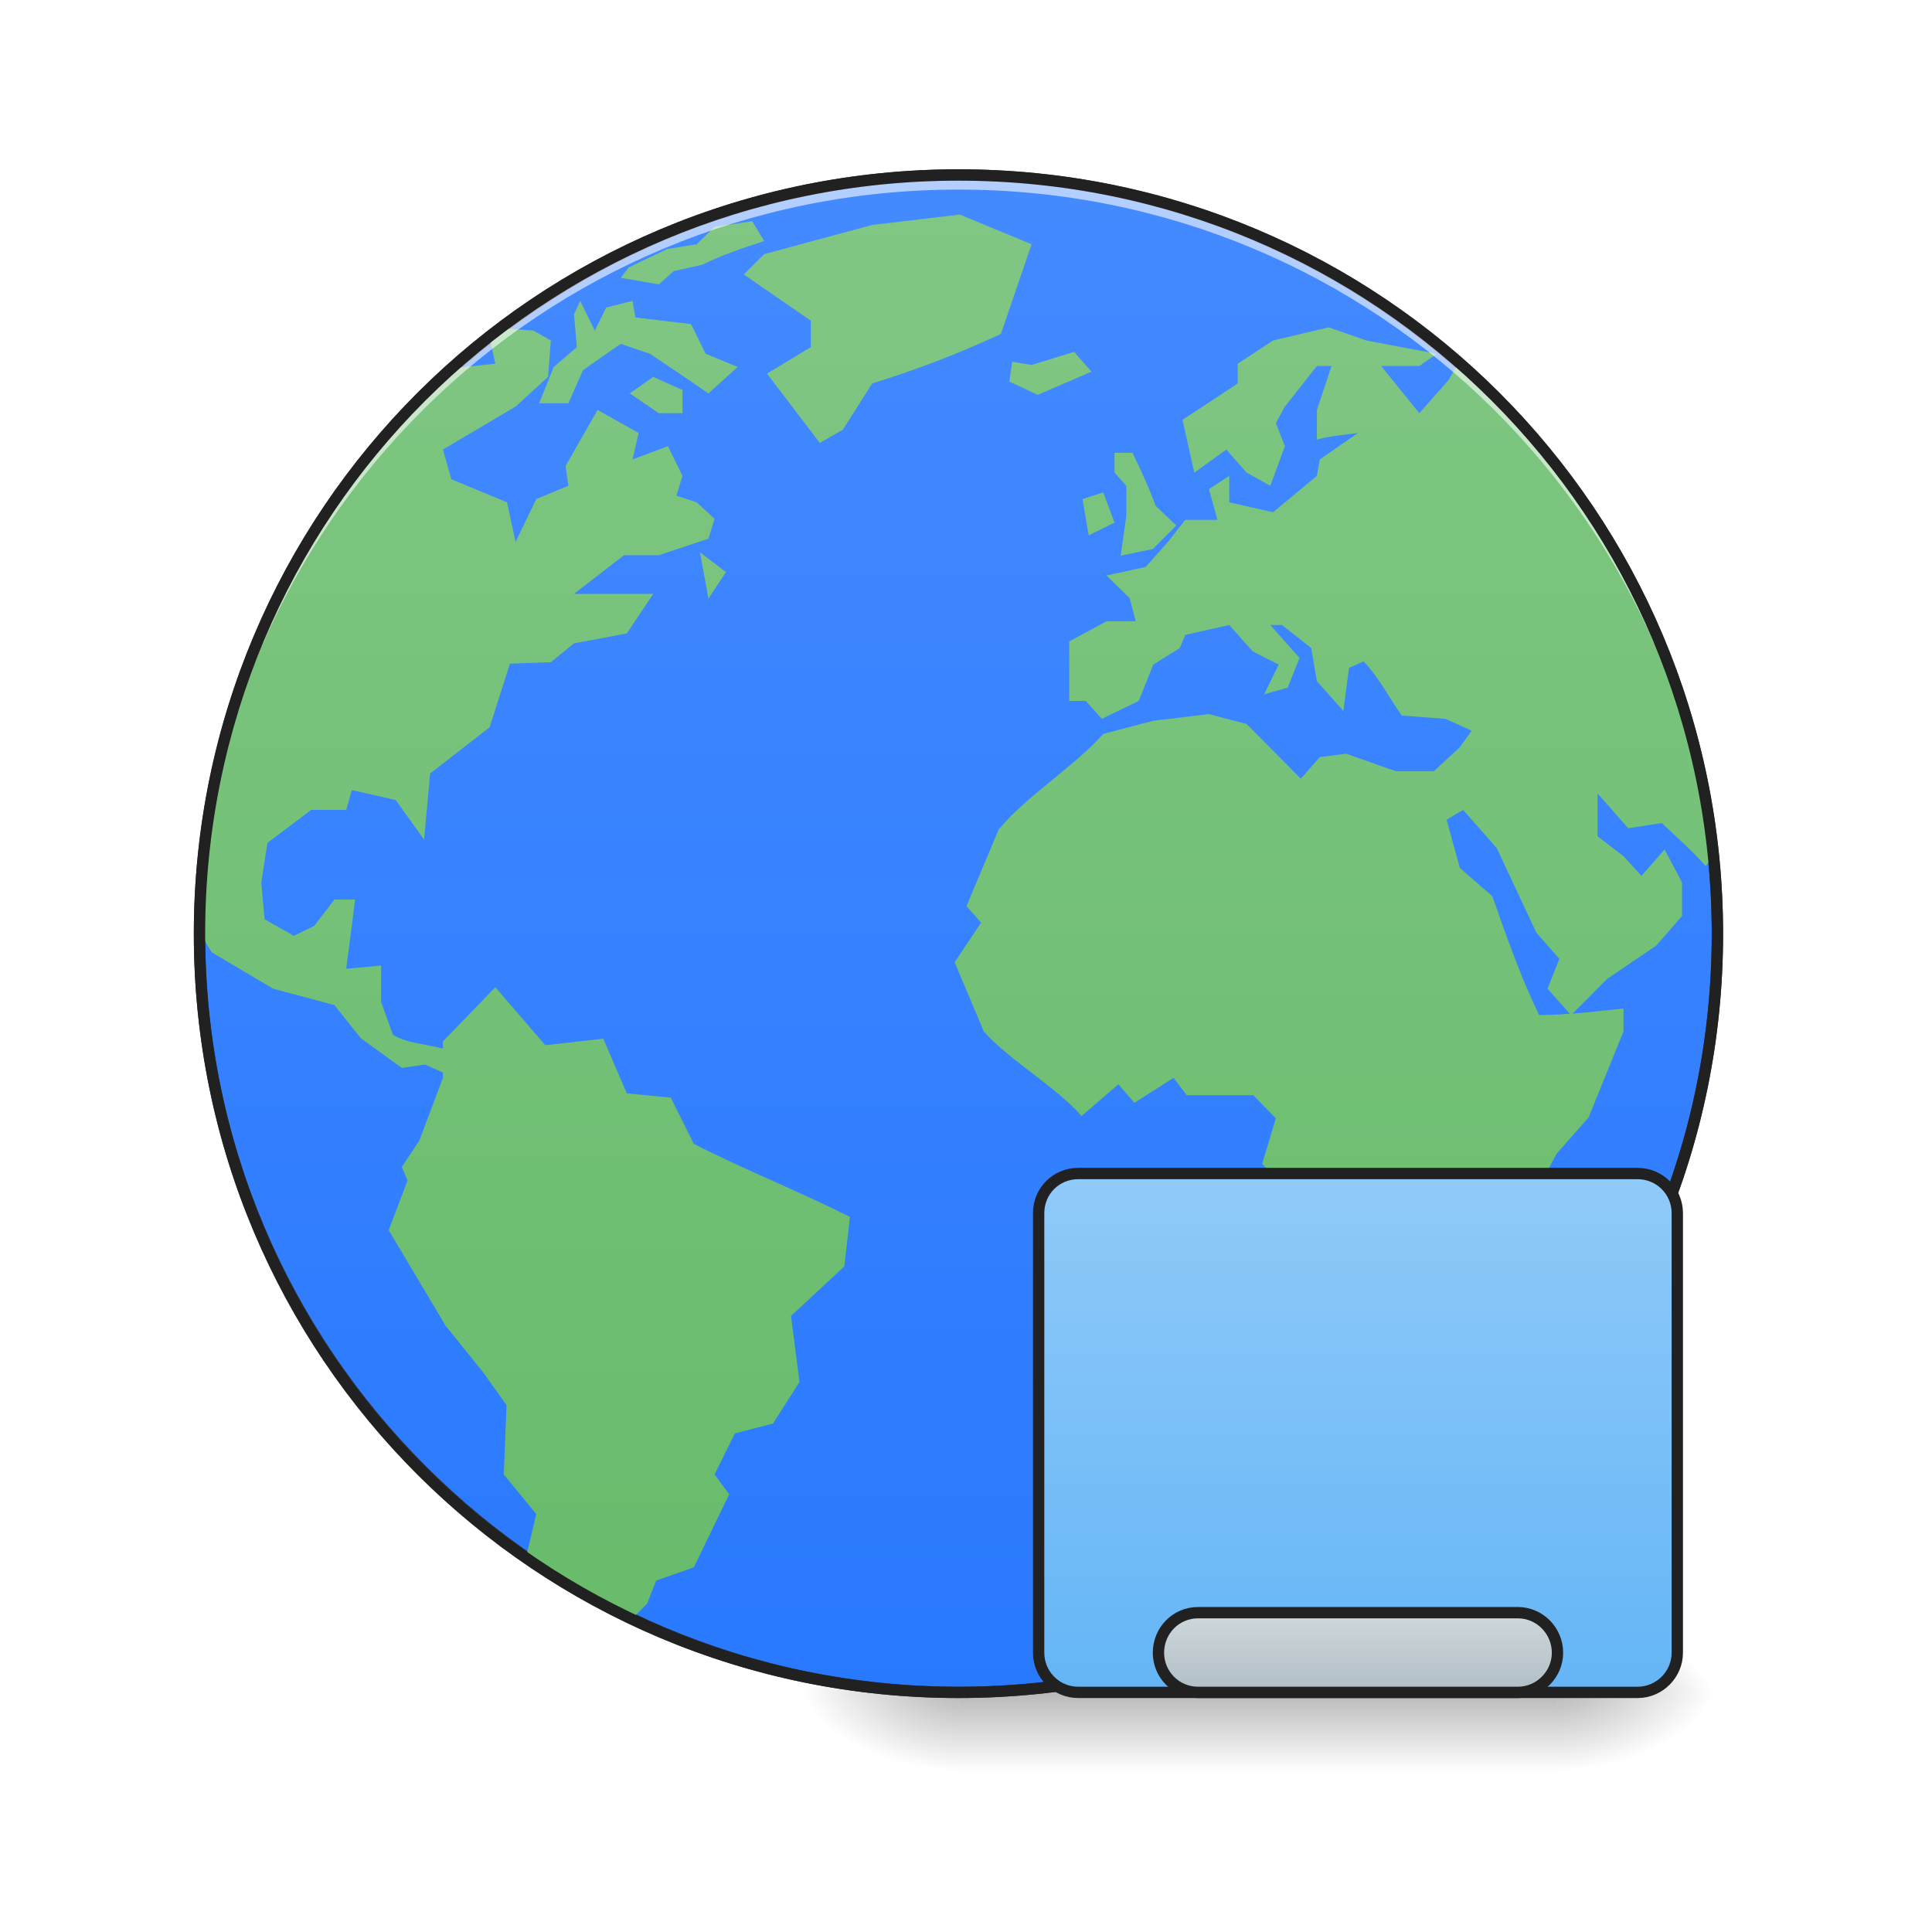
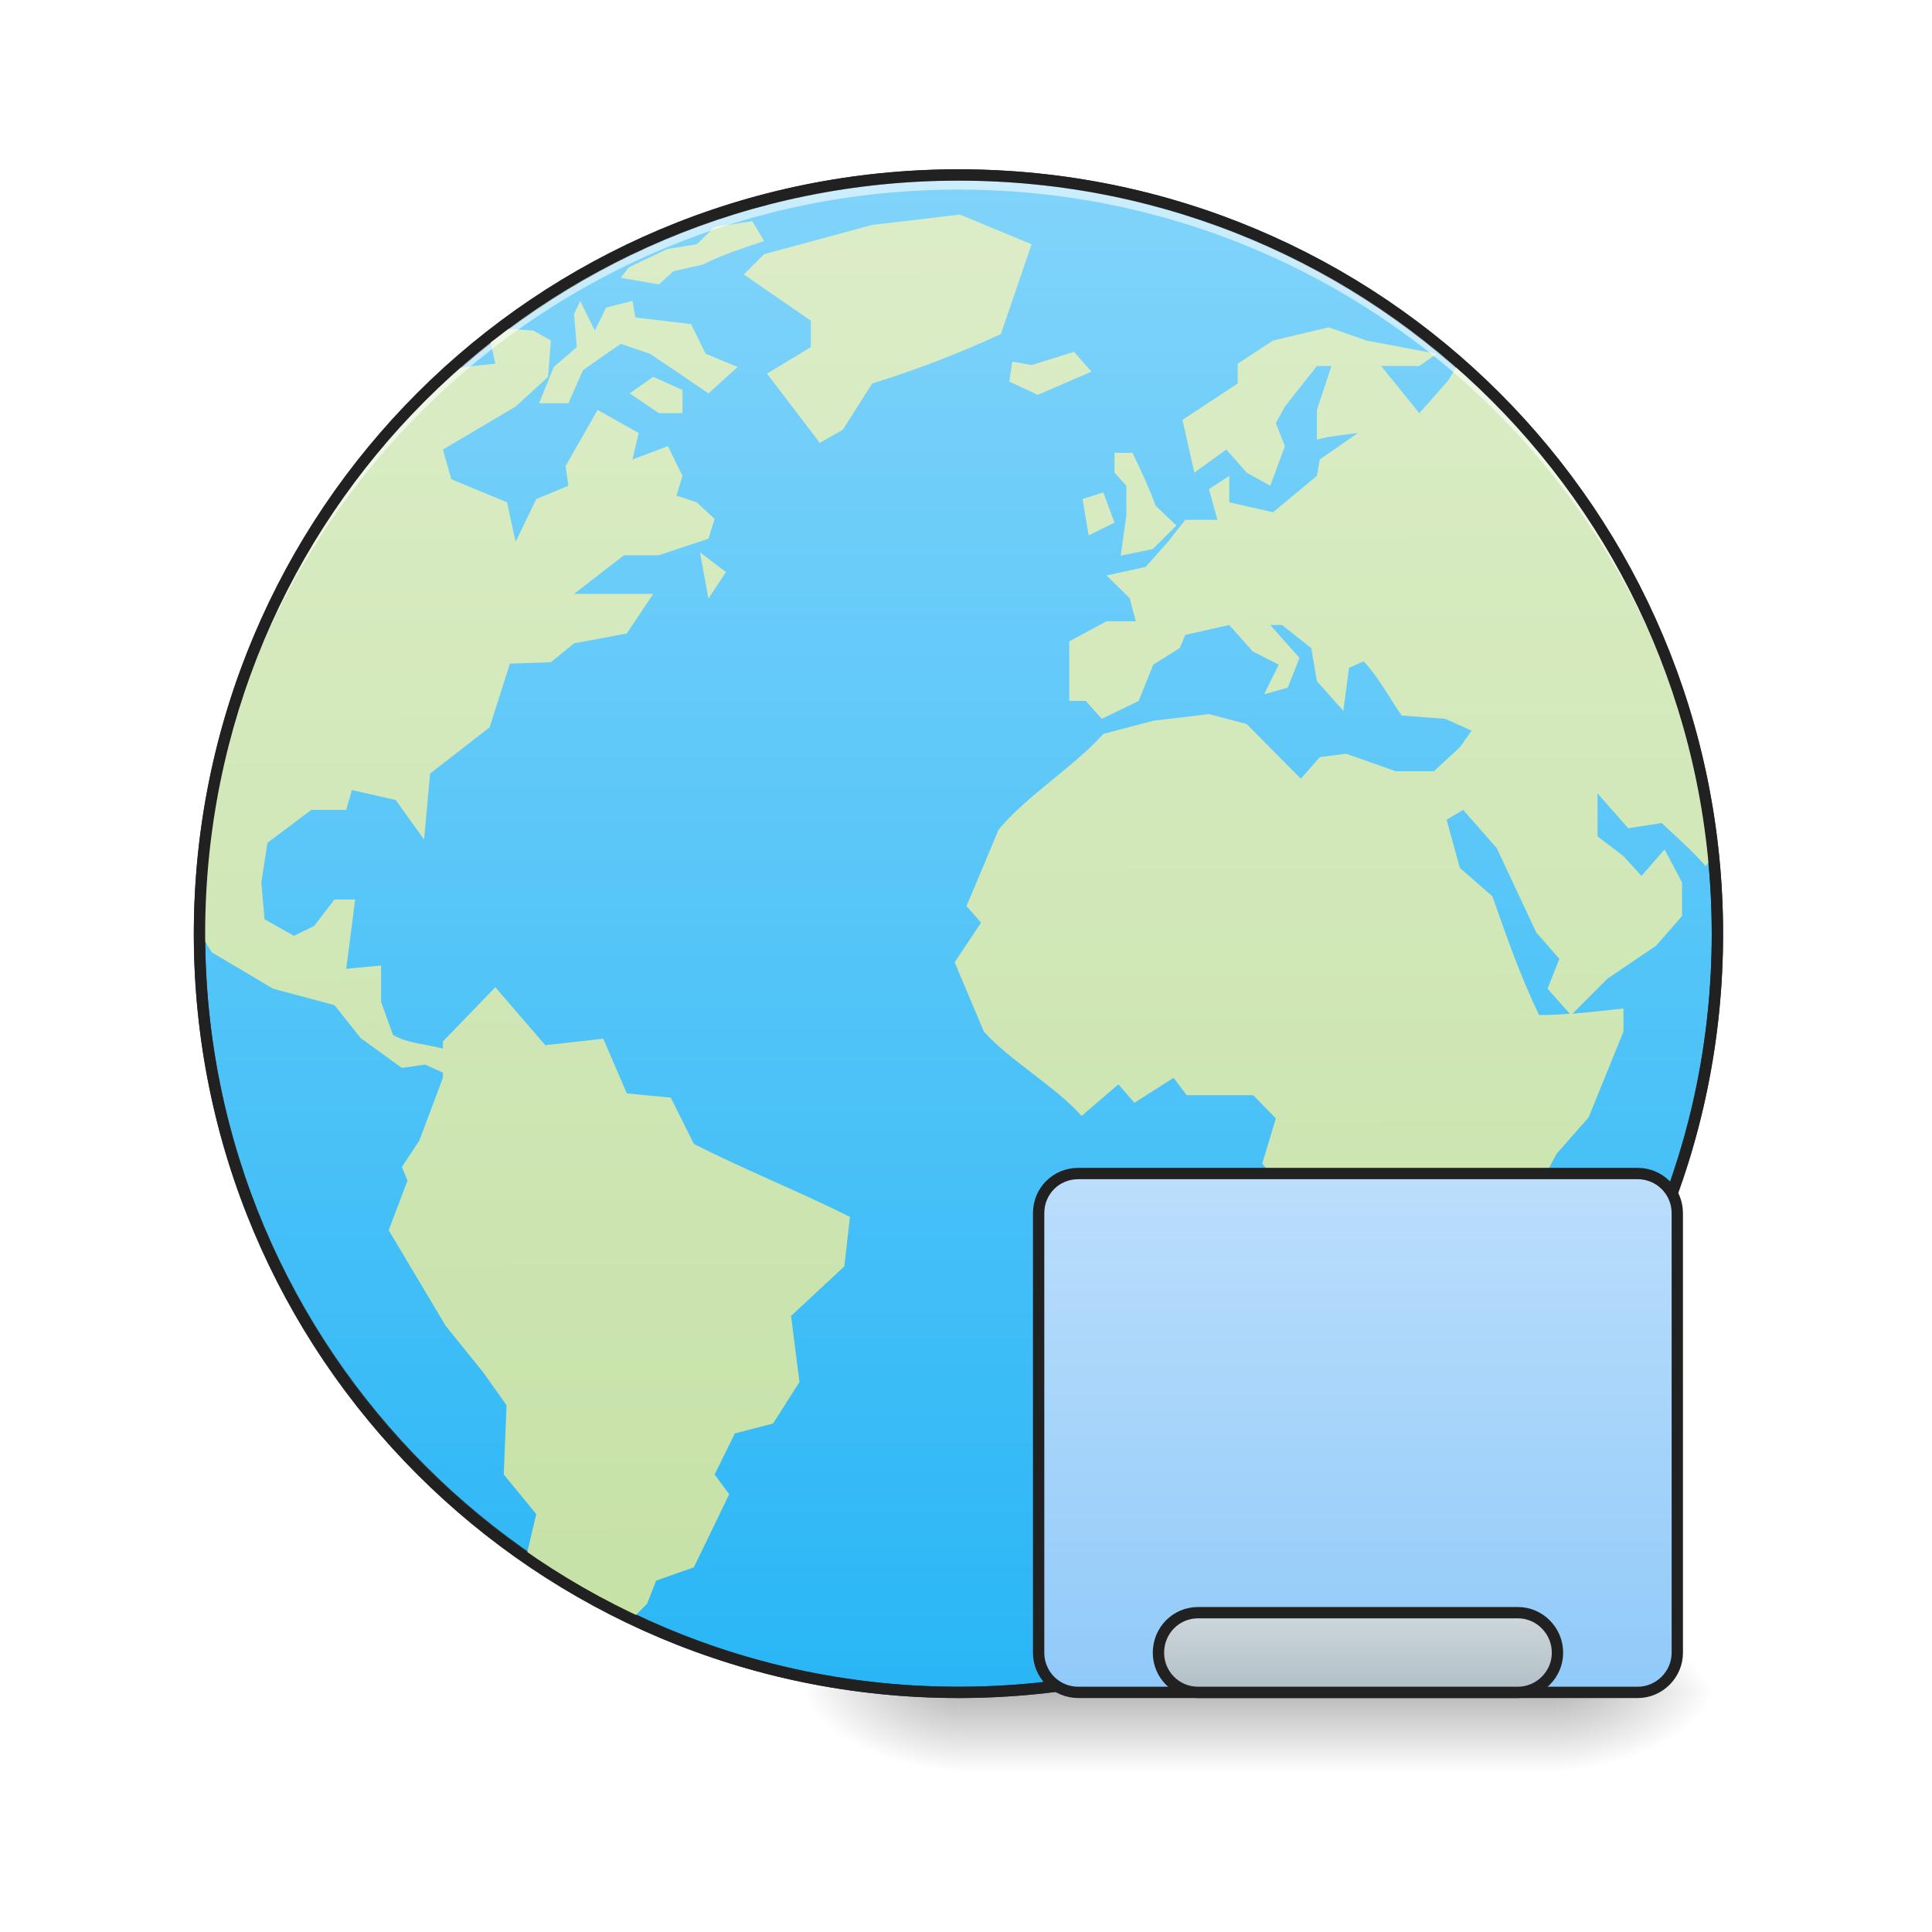
<svg xmlns="http://www.w3.org/2000/svg" xmlns:xlink="http://www.w3.org/1999/xlink" width="16pt" height="16pt" viewBox="0 0 16 16" version="1.1">
  <defs>
    <radialGradient id="radial0" gradientUnits="userSpaceOnUse" cx="450.909" cy="189.579" fx="450.909" fy="189.579" r="21.167" gradientTransform="matrix(0.0000000870852,-0.0390662,-0.0703192,-0.0000000507693,26.06533,31.79766)">
      <stop offset="0" style="stop-color:rgb(0%,0%,0%);stop-opacity:0.314;" />
      <stop offset="0.222" style="stop-color:rgb(0%,0%,0%);stop-opacity:0.275;" />
      <stop offset="1" style="stop-color:rgb(0%,0%,0%);stop-opacity:0;" />
    </radialGradient>
    <radialGradient id="radial1" gradientUnits="userSpaceOnUse" cx="450.909" cy="189.579" fx="450.909" fy="189.579" r="21.167" gradientTransform="matrix(-0.0000000870852,0.0390662,0.0703192,0.0000000507693,-5.227397,-3.763741)">
      <stop offset="0" style="stop-color:rgb(0%,0%,0%);stop-opacity:0.314;" />
      <stop offset="0.222" style="stop-color:rgb(0%,0%,0%);stop-opacity:0.275;" />
      <stop offset="1" style="stop-color:rgb(0%,0%,0%);stop-opacity:0;" />
    </radialGradient>
    <radialGradient id="radial2" gradientUnits="userSpaceOnUse" cx="450.909" cy="189.579" fx="450.909" fy="189.579" r="21.167" gradientTransform="matrix(-0.0000000870852,-0.0390662,0.0703192,-0.0000000507693,-5.227397,31.79766)">
      <stop offset="0" style="stop-color:rgb(0%,0%,0%);stop-opacity:0.314;" />
      <stop offset="0.222" style="stop-color:rgb(0%,0%,0%);stop-opacity:0.275;" />
      <stop offset="1" style="stop-color:rgb(0%,0%,0%);stop-opacity:0;" />
    </radialGradient>
    <radialGradient id="radial3" gradientUnits="userSpaceOnUse" cx="450.909" cy="189.579" fx="450.909" fy="189.579" r="21.167" gradientTransform="matrix(0.0000000870852,0.0390662,-0.0703192,0.0000000507693,26.06532,-3.763741)">
      <stop offset="0" style="stop-color:rgb(0%,0%,0%);stop-opacity:0.314;" />
      <stop offset="0.222" style="stop-color:rgb(0%,0%,0%);stop-opacity:0.275;" />
      <stop offset="1" style="stop-color:rgb(0%,0%,0%);stop-opacity:0;" />
    </radialGradient>
    <linearGradient id="linear0" gradientUnits="userSpaceOnUse" x1="255.323" y1="233.5" x2="255.323" y2="254.667" gradientTransform="matrix(0.00668003,0,0,0.031253,-0.878663,6.719392)">
      <stop offset="0" style="stop-color:rgb(0%,0%,0%);stop-opacity:0.275;" />
      <stop offset="1" style="stop-color:rgb(0%,0%,0%);stop-opacity:0;" />
    </linearGradient>
    <linearGradient id="linear1" gradientUnits="userSpaceOnUse" x1="254" y1="-168.667" x2="254" y2="233.5">
-       <stop offset="0" style="stop-color:rgb(26.667%,54.118%,100%);stop-opacity:1;" />
-       <stop offset="1" style="stop-color:rgb(16.078%,47.451%,100%);stop-opacity:1;" />
+       <stop offset="0" style="stop-color:rgb(50.588%,83.137%,98.039%);stop-opacity:1;" />
+       <stop offset="1" style="stop-color:rgb(16.078%,71.373%,96.471%);stop-opacity:1;" />
    </linearGradient>
-     <linearGradient id="linear2" gradientUnits="userSpaceOnUse" x1="254" y1="233.5" x2="253.994" y2="-173.526" gradientTransform="matrix(0.0308606,0,0,0.0308606,0.0492241,6.803167)">
-       <stop offset="0" style="stop-color:rgb(40%,73.333%,41.569%);stop-opacity:1;" />
-       <stop offset="1" style="stop-color:rgb(50.588%,78.039%,51.765%);stop-opacity:1;" />
+     <linearGradient id="linear2" gradientUnits="userSpaceOnUse" x1="255.634" y1="233.754" x2="253.994" y2="-173.526" gradientTransform="matrix(0.0308606,0,0,0.0308606,0.0492241,6.803167)">
+       <stop offset="0" style="stop-color:rgb(77.255%,88.235%,64.706%);stop-opacity:1;" />
+       <stop offset="1" style="stop-color:rgb(86.275%,92.941%,78.431%);stop-opacity:1;" />
    </linearGradient>
    <clipPath id="clip1">
      <rect x="0" y="0" width="16" height="16" />
    </clipPath>
    <g id="surface5" clip-path="url(#clip1)">
      <path style=" stroke:none;fill-rule:nonzero;fill:url(#linear2);" d="M 7.949 1.777 L 7.223 1.863 L 6.328 2.105 L 6.16 2.273 L 6.715 2.656 L 6.715 2.875 L 6.352 3.094 L 6.789 3.668 L 6.98 3.559 L 7.223 3.176 C 7.598 3.059 7.934 2.93 8.289 2.766 L 8.543 2.023 Z M 6.23 1.832 L 5.918 1.879 L 5.77 2.023 L 5.527 2.062 L 5.312 2.164 L 5.207 2.215 L 5.141 2.301 L 5.457 2.355 L 5.578 2.246 L 5.82 2.191 C 5.984 2.109 6.152 2.055 6.328 1.996 Z M 4.805 2.492 L 4.754 2.602 L 4.777 2.875 L 4.586 3.039 L 4.465 3.34 L 4.707 3.34 L 4.828 3.066 C 4.934 2.992 5.035 2.918 5.141 2.848 L 5.383 2.93 C 5.547 3.039 5.707 3.148 5.867 3.258 L 6.109 3.039 L 5.844 2.93 L 5.723 2.684 L 5.262 2.629 L 5.238 2.492 L 5.02 2.547 L 4.926 2.738 Z M 11.004 2.711 L 10.543 2.82 L 10.25 3.012 L 10.25 3.176 L 9.793 3.477 L 9.891 3.914 L 10.156 3.723 L 10.324 3.914 L 10.52 4.023 L 10.641 3.695 L 10.566 3.504 L 10.641 3.367 L 10.906 3.031 L 11.027 3.031 L 10.906 3.395 L 10.906 3.641 C 11.016 3.609 11.133 3.602 11.246 3.586 L 10.93 3.805 L 10.906 3.941 L 10.543 4.242 L 10.18 4.16 L 10.18 3.941 L 10.012 4.051 L 10.082 4.305 L 9.816 4.305 L 9.672 4.488 L 9.488 4.695 L 9.164 4.766 L 9.355 4.953 L 9.406 5.145 L 9.164 5.145 L 8.855 5.312 L 8.855 5.805 L 8.992 5.805 L 9.125 5.953 L 9.43 5.805 L 9.551 5.504 L 9.77 5.367 L 9.816 5.258 L 10.18 5.176 L 10.375 5.395 L 10.59 5.504 L 10.469 5.75 L 10.664 5.695 L 10.762 5.449 L 10.52 5.176 L 10.617 5.176 L 10.859 5.367 L 10.906 5.641 L 11.125 5.887 L 11.172 5.531 L 11.293 5.477 C 11.414 5.602 11.508 5.785 11.609 5.926 L 11.969 5.953 L 12.188 6.051 L 12.09 6.188 L 11.875 6.387 L 11.559 6.387 L 11.148 6.242 L 10.93 6.27 L 10.773 6.449 L 10.324 5.996 L 10.012 5.914 L 9.551 5.969 L 9.137 6.078 C 8.906 6.34 8.488 6.602 8.27 6.871 L 8.004 7.504 L 8.125 7.641 L 7.906 7.969 L 8.148 8.543 C 8.355 8.777 8.754 9.008 8.957 9.242 L 9.262 8.98 L 9.395 9.133 L 9.719 8.926 L 9.828 9.07 L 10.379 9.07 L 10.566 9.262 L 10.453 9.637 L 10.684 9.898 L 10.668 10.352 L 10.84 10.68 L 10.656 10.953 C 10.645 11.156 10.645 11.355 10.645 11.555 C 10.746 11.828 10.91 12.102 11.004 12.375 L 11.098 12.816 L 11.098 13.035 L 11.137 13.035 L 11.27 12.871 L 11.5 12.871 C 11.582 12.809 11.668 12.746 11.75 12.684 L 12.055 12.336 L 11.996 12.156 L 12.309 11.883 L 12.078 11.625 L 12.359 11.391 L 12.594 11.227 L 12.715 11.09 L 12.641 10.789 L 12.641 10.023 L 12.891 9.555 L 13.156 9.254 L 13.445 8.543 L 13.445 8.352 C 13.305 8.367 13.164 8.383 13.023 8.395 L 13.312 8.105 L 13.715 7.832 L 13.93 7.586 L 13.93 7.309 C 13.883 7.219 13.836 7.129 13.785 7.035 L 13.594 7.254 L 13.445 7.09 L 13.23 6.926 L 13.23 6.57 L 13.484 6.859 L 13.762 6.816 C 13.887 6.934 14.012 7.043 14.125 7.172 L 14.152 7.141 C 14.02 5.688 13.391 4.387 12.438 3.395 C 12.387 3.34 12.332 3.281 12.289 3.238 C 12.215 3.168 12.141 3.102 12.062 3.035 L 11.996 3.148 L 11.754 3.422 L 11.438 3.031 L 11.754 3.031 L 11.898 2.93 L 11.316 2.82 Z M 4.16 2.719 C 4.125 2.746 4.09 2.77 4.055 2.797 L 4.102 3.012 C 4.102 3.012 3.879 3.035 3.754 3.051 C 2.469 4.195 1.656 5.859 1.652 7.723 C 1.703 7.805 1.754 7.887 1.754 7.887 L 2.262 8.188 L 2.77 8.324 L 2.988 8.598 L 3.328 8.844 L 3.52 8.816 L 3.668 8.883 L 3.668 8.926 L 3.473 9.445 L 3.328 9.664 L 3.375 9.777 L 3.219 10.188 L 3.691 10.98 L 4 11.363 L 4.195 11.637 L 4.172 12.211 L 4.441 12.539 L 4.359 12.887 C 4.641 13.082 4.938 13.246 5.246 13.395 L 5.359 13.281 L 5.434 13.09 L 5.746 12.98 L 6.039 12.375 L 5.918 12.211 L 6.086 11.871 L 6.402 11.789 L 6.621 11.445 L 6.551 10.898 L 6.992 10.488 L 7.039 10.078 C 6.645 9.879 6.141 9.676 5.746 9.473 L 5.555 9.09 L 5.191 9.055 L 4.996 8.602 L 4.516 8.656 L 4.102 8.176 L 3.668 8.625 L 3.668 8.684 C 3.535 8.648 3.371 8.641 3.254 8.57 L 3.156 8.297 L 3.156 7.996 L 2.867 8.023 C 2.891 7.832 2.918 7.641 2.941 7.449 L 2.77 7.449 L 2.602 7.668 L 2.434 7.75 L 2.191 7.613 L 2.164 7.309 L 2.215 6.98 L 2.578 6.707 L 2.867 6.707 L 2.914 6.543 L 3.277 6.625 L 3.512 6.953 L 3.562 6.406 L 4.055 6.023 L 4.223 5.496 L 4.562 5.484 L 4.754 5.328 L 5.191 5.246 L 5.41 4.918 L 4.754 4.918 L 5.168 4.598 L 5.457 4.598 L 5.867 4.461 L 5.918 4.297 L 5.77 4.16 L 5.602 4.105 L 5.652 3.941 L 5.531 3.695 L 5.238 3.805 L 5.289 3.586 L 4.949 3.395 L 4.684 3.859 L 4.707 4.023 L 4.441 4.133 L 4.27 4.488 L 4.199 4.16 L 3.738 3.969 L 3.668 3.723 L 4.27 3.367 L 4.539 3.121 L 4.562 2.82 L 4.418 2.738 Z M 8.895 2.914 L 8.543 3.023 L 8.387 2.996 L 8.383 2.996 L 8.359 3.16 L 8.594 3.27 L 9.039 3.078 Z M 5.41 3.121 L 5.215 3.258 L 5.457 3.422 L 5.652 3.422 L 5.652 3.23 Z M 9.23 3.75 L 9.23 3.914 L 9.328 4.023 L 9.328 4.27 L 9.281 4.602 L 9.547 4.547 L 9.742 4.352 L 9.57 4.188 C 9.516 4.039 9.449 3.895 9.379 3.75 Z M 9.137 4.078 L 8.965 4.133 L 9.016 4.434 L 9.23 4.328 Z M 5.797 4.574 L 5.867 4.957 L 6.012 4.738 Z M 12.117 6.707 L 12.395 7.023 L 12.723 7.723 L 12.914 7.941 L 12.816 8.188 L 13 8.395 C 12.918 8.402 12.832 8.406 12.746 8.406 C 12.59 8.082 12.477 7.758 12.359 7.422 L 12.09 7.188 L 11.98 6.789 Z M 12.117 6.707 " />
    </g>
    <linearGradient id="linear3" gradientUnits="userSpaceOnUse" x1="328.083" y1="233.5" x2="328.083" y2="95.917" gradientTransform="matrix(1,0,0,1,31.75,0)">
-       <stop offset="0" style="stop-color:rgb(39.216%,70.98%,96.471%);stop-opacity:1;" />
-       <stop offset="1" style="stop-color:rgb(56.471%,79.216%,97.647%);stop-opacity:1;" />
+       <stop offset="0" style="stop-color:rgb(56.471%,79.216%,97.647%);stop-opacity:1;" />
+       <stop offset="1" style="stop-color:rgb(73.333%,87.059%,98.431%);stop-opacity:1;" />
    </linearGradient>
    <linearGradient id="linear4" gradientUnits="userSpaceOnUse" x1="359.833" y1="233.5" x2="359.833" y2="212.333">
      <stop offset="0" style="stop-color:rgb(69.02%,74.51%,77.255%);stop-opacity:1;" />
      <stop offset="1" style="stop-color:rgb(81.176%,84.706%,86.275%);stop-opacity:1;" />
    </linearGradient>
  </defs>
  <g id="surface1">
    <path style=" stroke:none;fill-rule:nonzero;fill:url(#radial0);" d="M 12.898 14.016 L 14.223 14.016 L 14.223 13.355 L 12.898 13.355 Z M 12.898 14.016 " />
    <path style=" stroke:none;fill-rule:nonzero;fill:url(#radial1);" d="M 7.938 14.016 L 6.613 14.016 L 6.613 14.68 L 7.938 14.68 Z M 7.938 14.016 " />
    <path style=" stroke:none;fill-rule:nonzero;fill:url(#radial2);" d="M 7.938 14.016 L 6.613 14.016 L 6.613 13.355 L 7.938 13.355 Z M 7.938 14.016 " />
    <path style=" stroke:none;fill-rule:nonzero;fill:url(#radial3);" d="M 12.898 14.016 L 14.223 14.016 L 14.223 14.68 L 12.898 14.68 Z M 12.898 14.016 " />
    <path style=" stroke:none;fill-rule:nonzero;fill:url(#linear0);" d="M 7.938 13.852 L 12.898 13.852 L 12.898 14.68 L 7.938 14.68 Z M 7.938 13.852 " />
    <path style="fill-rule:nonzero;fill:url(#linear1);stroke-width:3;stroke-linecap:round;stroke-linejoin:miter;stroke:rgb(20%,20%,20%);stroke-opacity:1;stroke-miterlimit:4;" d="M 253.976 -168.629 C 365.09 -168.629 455.082 -78.638 455.082 32.476 C 455.082 143.466 365.09 233.457 253.976 233.457 C 142.986 233.457 52.87 143.466 52.87 32.476 C 52.87 -78.638 142.986 -168.629 253.976 -168.629 Z M 253.976 -168.629 " transform="matrix(0.031253,0,0,0.031253,0,6.719392)" />
    <use xlink:href="#surface5" />
    <path style=" stroke:none;fill-rule:nonzero;fill:rgb(100%,100%,100%);fill-opacity:0.588;" d="M 7.938 1.449 C 4.457 1.449 1.652 4.25 1.652 7.734 C 1.652 7.754 1.652 7.773 1.652 7.793 C 1.688 4.34 4.477 1.57 7.938 1.57 C 11.398 1.57 14.191 4.34 14.223 7.793 C 14.223 7.773 14.223 7.754 14.223 7.734 C 14.223 4.25 11.418 1.449 7.938 1.449 Z M 7.938 1.449 " />
    <path style=" stroke:none;fill-rule:nonzero;fill:rgb(12.941%,12.941%,12.941%);fill-opacity:1;" d="M 7.938 1.402 C 4.43 1.402 1.605 4.227 1.605 7.734 C 1.605 11.238 4.43 14.062 7.938 14.062 C 11.445 14.062 14.27 11.238 14.27 7.734 C 14.27 4.227 11.445 1.402 7.938 1.402 Z M 7.938 1.496 C 11.395 1.496 14.176 4.277 14.176 7.734 C 14.176 11.188 11.395 13.969 7.938 13.969 C 4.48 13.969 1.699 11.188 1.699 7.734 C 1.699 4.277 4.48 1.496 7.938 1.496 Z M 7.938 1.496 " />
    <path style="fill-rule:nonzero;fill:url(#linear3);stroke-width:3;stroke-linecap:round;stroke-linejoin:miter;stroke:rgb(12.941%,12.941%,12.941%);stroke-opacity:1;stroke-miterlimit:4;" d="M 285.723 95.97 L 433.959 95.97 C 439.708 95.97 444.458 100.595 444.458 106.469 L 444.458 222.958 C 444.458 228.708 439.708 233.457 433.959 233.457 L 285.723 233.457 C 279.848 233.457 275.224 228.708 275.224 222.958 L 275.224 106.469 C 275.224 100.595 279.848 95.97 285.723 95.97 Z M 285.723 95.97 " transform="matrix(0.031253,0,0,0.031253,0,6.719392)" />
    <path style="fill-rule:nonzero;fill:url(#linear4);stroke-width:3;stroke-linecap:round;stroke-linejoin:miter;stroke:rgb(12.941%,12.941%,12.941%);stroke-opacity:1;stroke-miterlimit:4;" d="M 317.47 212.334 L 402.212 212.334 C 407.961 212.334 412.711 217.084 412.711 222.958 C 412.711 228.708 407.961 233.457 402.212 233.457 L 317.47 233.457 C 311.595 233.457 306.971 228.708 306.971 222.958 C 306.971 217.084 311.595 212.334 317.47 212.334 Z M 317.47 212.334 " transform="matrix(0.031253,0,0,0.031253,0,6.719392)" />
  </g>
</svg>
